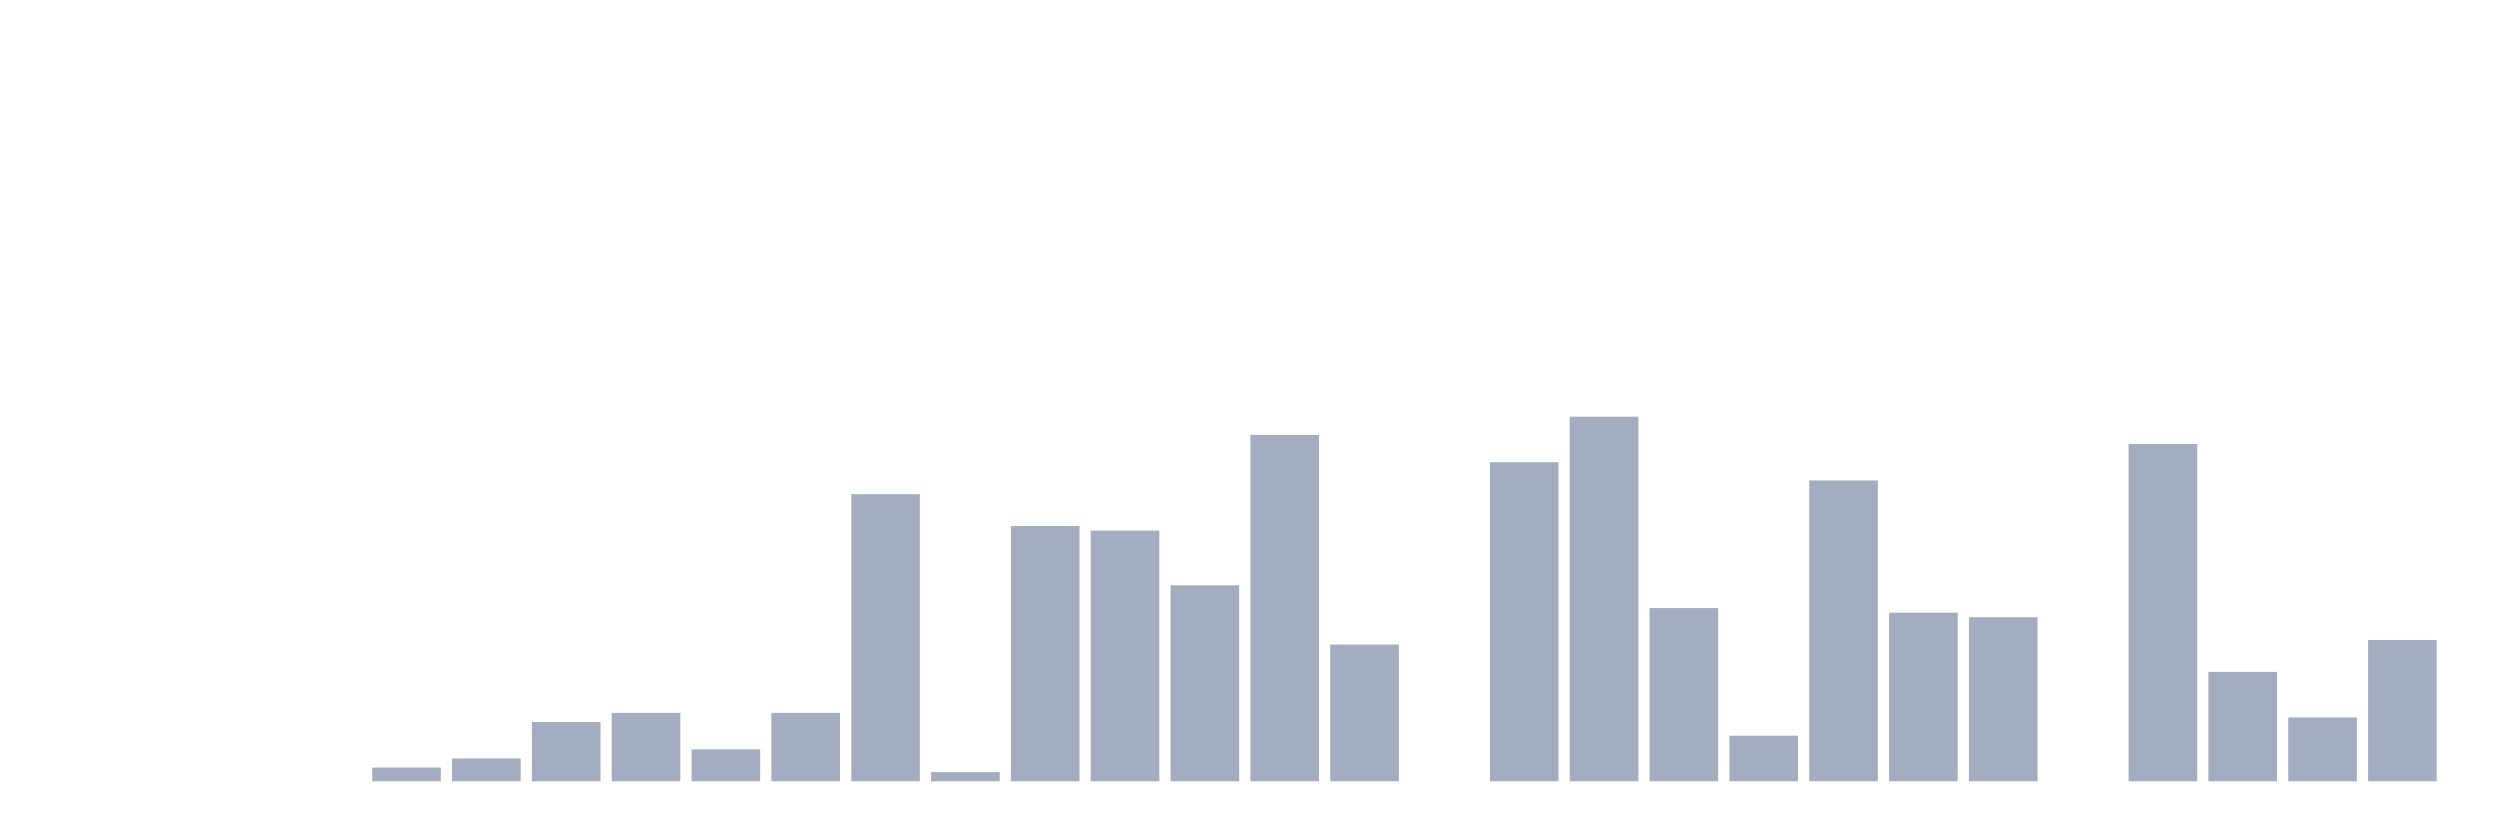
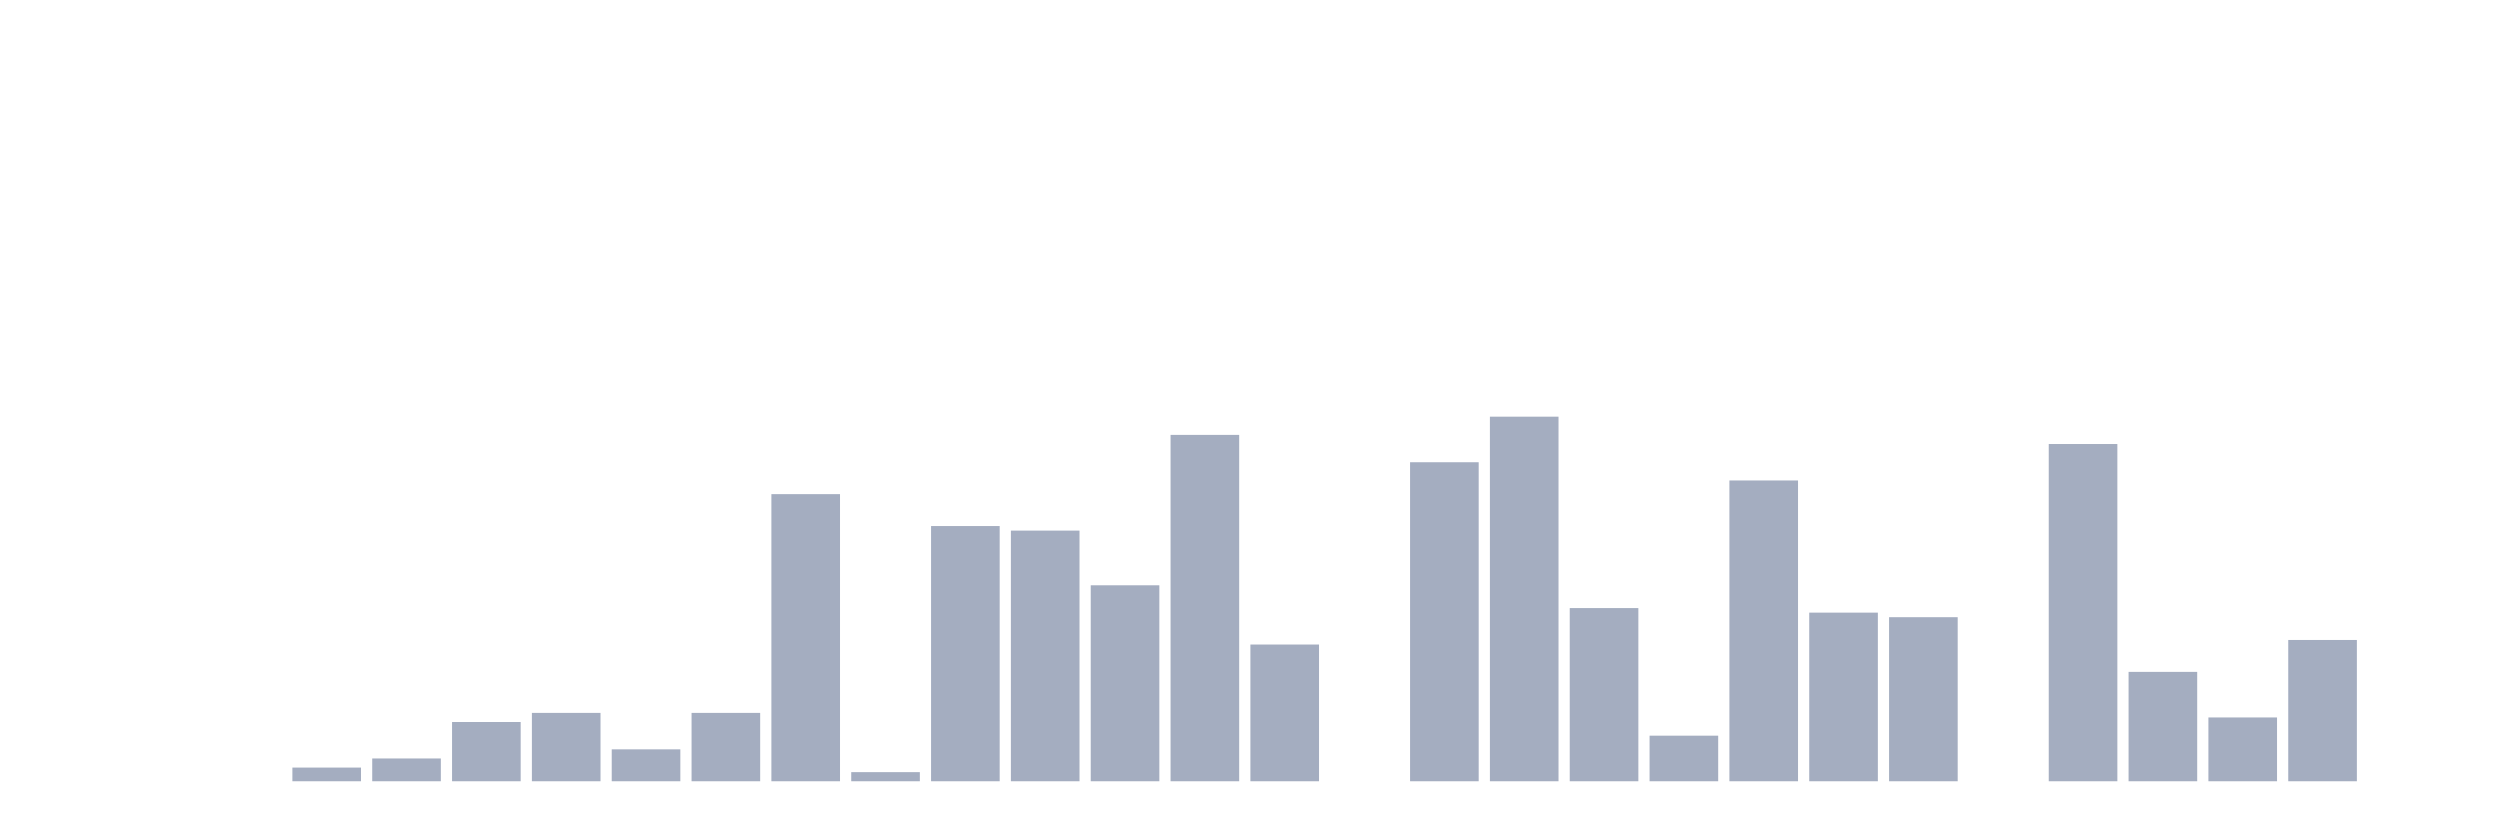
<svg xmlns="http://www.w3.org/2000/svg" viewBox="0 0 480 160">
  <g transform="translate(10,10)">
    <rect class="bar" x="0.153" width="13.175" y="140" height="0" fill="rgb(164,173,192)" />
    <rect class="bar" x="15.482" width="13.175" y="140" height="0" fill="rgb(164,173,192)" />
    <rect class="bar" x="30.81" width="13.175" y="140" height="0" fill="rgb(164,173,192)" />
-     <rect class="bar" x="46.138" width="13.175" y="140" height="0" fill="rgb(164,173,192)" />
-     <rect class="bar" x="61.466" width="13.175" y="137.375" height="2.625" fill="rgb(164,173,192)" />
-     <rect class="bar" x="76.794" width="13.175" y="135.625" height="4.375" fill="rgb(164,173,192)" />
-     <rect class="bar" x="92.123" width="13.175" y="128.625" height="11.375" fill="rgb(164,173,192)" />
-     <rect class="bar" x="107.451" width="13.175" y="126.875" height="13.125" fill="rgb(164,173,192)" />
-     <rect class="bar" x="122.779" width="13.175" y="133.875" height="6.125" fill="rgb(164,173,192)" />
-     <rect class="bar" x="138.107" width="13.175" y="126.875" height="13.125" fill="rgb(164,173,192)" />
-     <rect class="bar" x="153.436" width="13.175" y="84.875" height="55.125" fill="rgb(164,173,192)" />
-     <rect class="bar" x="168.764" width="13.175" y="138.25" height="1.75" fill="rgb(164,173,192)" />
-     <rect class="bar" x="184.092" width="13.175" y="91" height="49" fill="rgb(164,173,192)" />
-     <rect class="bar" x="199.42" width="13.175" y="91.875" height="48.125" fill="rgb(164,173,192)" />
-     <rect class="bar" x="214.748" width="13.175" y="102.375" height="37.625" fill="rgb(164,173,192)" />
-     <rect class="bar" x="230.077" width="13.175" y="73.5" height="66.5" fill="rgb(164,173,192)" />
-     <rect class="bar" x="245.405" width="13.175" y="113.75" height="26.25" fill="rgb(164,173,192)" />
-     <rect class="bar" x="260.733" width="13.175" y="140" height="0" fill="rgb(164,173,192)" />
-     <rect class="bar" x="276.061" width="13.175" y="78.75" height="61.25" fill="rgb(164,173,192)" />
-     <rect class="bar" x="291.39" width="13.175" y="70" height="70" fill="rgb(164,173,192)" />
-     <rect class="bar" x="306.718" width="13.175" y="106.75" height="33.25" fill="rgb(164,173,192)" />
-     <rect class="bar" x="322.046" width="13.175" y="131.25" height="8.75" fill="rgb(164,173,192)" />
-     <rect class="bar" x="337.374" width="13.175" y="82.25" height="57.75" fill="rgb(164,173,192)" />
-     <rect class="bar" x="352.702" width="13.175" y="107.625" height="32.375" fill="rgb(164,173,192)" />
-     <rect class="bar" x="368.031" width="13.175" y="108.5" height="31.5" fill="rgb(164,173,192)" />
-     <rect class="bar" x="383.359" width="13.175" y="140" height="0" fill="rgb(164,173,192)" />
-     <rect class="bar" x="398.687" width="13.175" y="75.25" height="64.75" fill="rgb(164,173,192)" />
-     <rect class="bar" x="414.015" width="13.175" y="119" height="21" fill="rgb(164,173,192)" />
-     <rect class="bar" x="429.344" width="13.175" y="127.75" height="12.25" fill="rgb(164,173,192)" />
-     <rect class="bar" x="444.672" width="13.175" y="112.875" height="27.125" fill="rgb(164,173,192)" />
+     <rect class="bar" x="46.138" width="13.175" y="137.375" height="2.625" fill="rgb(164,173,192)" />
+     <rect class="bar" x="61.466" width="13.175" y="135.625" height="4.375" fill="rgb(164,173,192)" />
+     <rect class="bar" x="76.794" width="13.175" y="128.625" height="11.375" fill="rgb(164,173,192)" />
+     <rect class="bar" x="92.123" width="13.175" y="126.875" height="13.125" fill="rgb(164,173,192)" />
+     <rect class="bar" x="107.451" width="13.175" y="133.875" height="6.125" fill="rgb(164,173,192)" />
+     <rect class="bar" x="122.779" width="13.175" y="126.875" height="13.125" fill="rgb(164,173,192)" />
+     <rect class="bar" x="138.107" width="13.175" y="84.875" height="55.125" fill="rgb(164,173,192)" />
+     <rect class="bar" x="153.436" width="13.175" y="138.25" height="1.75" fill="rgb(164,173,192)" />
+     <rect class="bar" x="168.764" width="13.175" y="91" height="49" fill="rgb(164,173,192)" />
+     <rect class="bar" x="184.092" width="13.175" y="91.875" height="48.125" fill="rgb(164,173,192)" />
+     <rect class="bar" x="199.42" width="13.175" y="102.375" height="37.625" fill="rgb(164,173,192)" />
+     <rect class="bar" x="214.748" width="13.175" y="73.5" height="66.5" fill="rgb(164,173,192)" />
+     <rect class="bar" x="230.077" width="13.175" y="113.75" height="26.25" fill="rgb(164,173,192)" />
+     <rect class="bar" x="245.405" width="13.175" y="140" height="0" fill="rgb(164,173,192)" />
+     <rect class="bar" x="260.733" width="13.175" y="78.75" height="61.25" fill="rgb(164,173,192)" />
+     <rect class="bar" x="276.061" width="13.175" y="70" height="70" fill="rgb(164,173,192)" />
+     <rect class="bar" x="291.39" width="13.175" y="106.75" height="33.25" fill="rgb(164,173,192)" />
+     <rect class="bar" x="306.718" width="13.175" y="131.25" height="8.75" fill="rgb(164,173,192)" />
+     <rect class="bar" x="322.046" width="13.175" y="82.25" height="57.75" fill="rgb(164,173,192)" />
+     <rect class="bar" x="337.374" width="13.175" y="107.625" height="32.375" fill="rgb(164,173,192)" />
+     <rect class="bar" x="352.702" width="13.175" y="108.5" height="31.5" fill="rgb(164,173,192)" />
+     <rect class="bar" x="368.031" width="13.175" y="140" height="0" fill="rgb(164,173,192)" />
+     <rect class="bar" x="383.359" width="13.175" y="75.25" height="64.75" fill="rgb(164,173,192)" />
+     <rect class="bar" x="398.687" width="13.175" y="119" height="21" fill="rgb(164,173,192)" />
+     <rect class="bar" x="414.015" width="13.175" y="127.75" height="12.25" fill="rgb(164,173,192)" />
+     <rect class="bar" x="429.344" width="13.175" y="112.875" height="27.125" fill="rgb(164,173,192)" />
+     <rect class="bar" x="444.672" width="13.175" y="140" height="0" fill="rgb(164,173,192)" />
  </g>
</svg>
